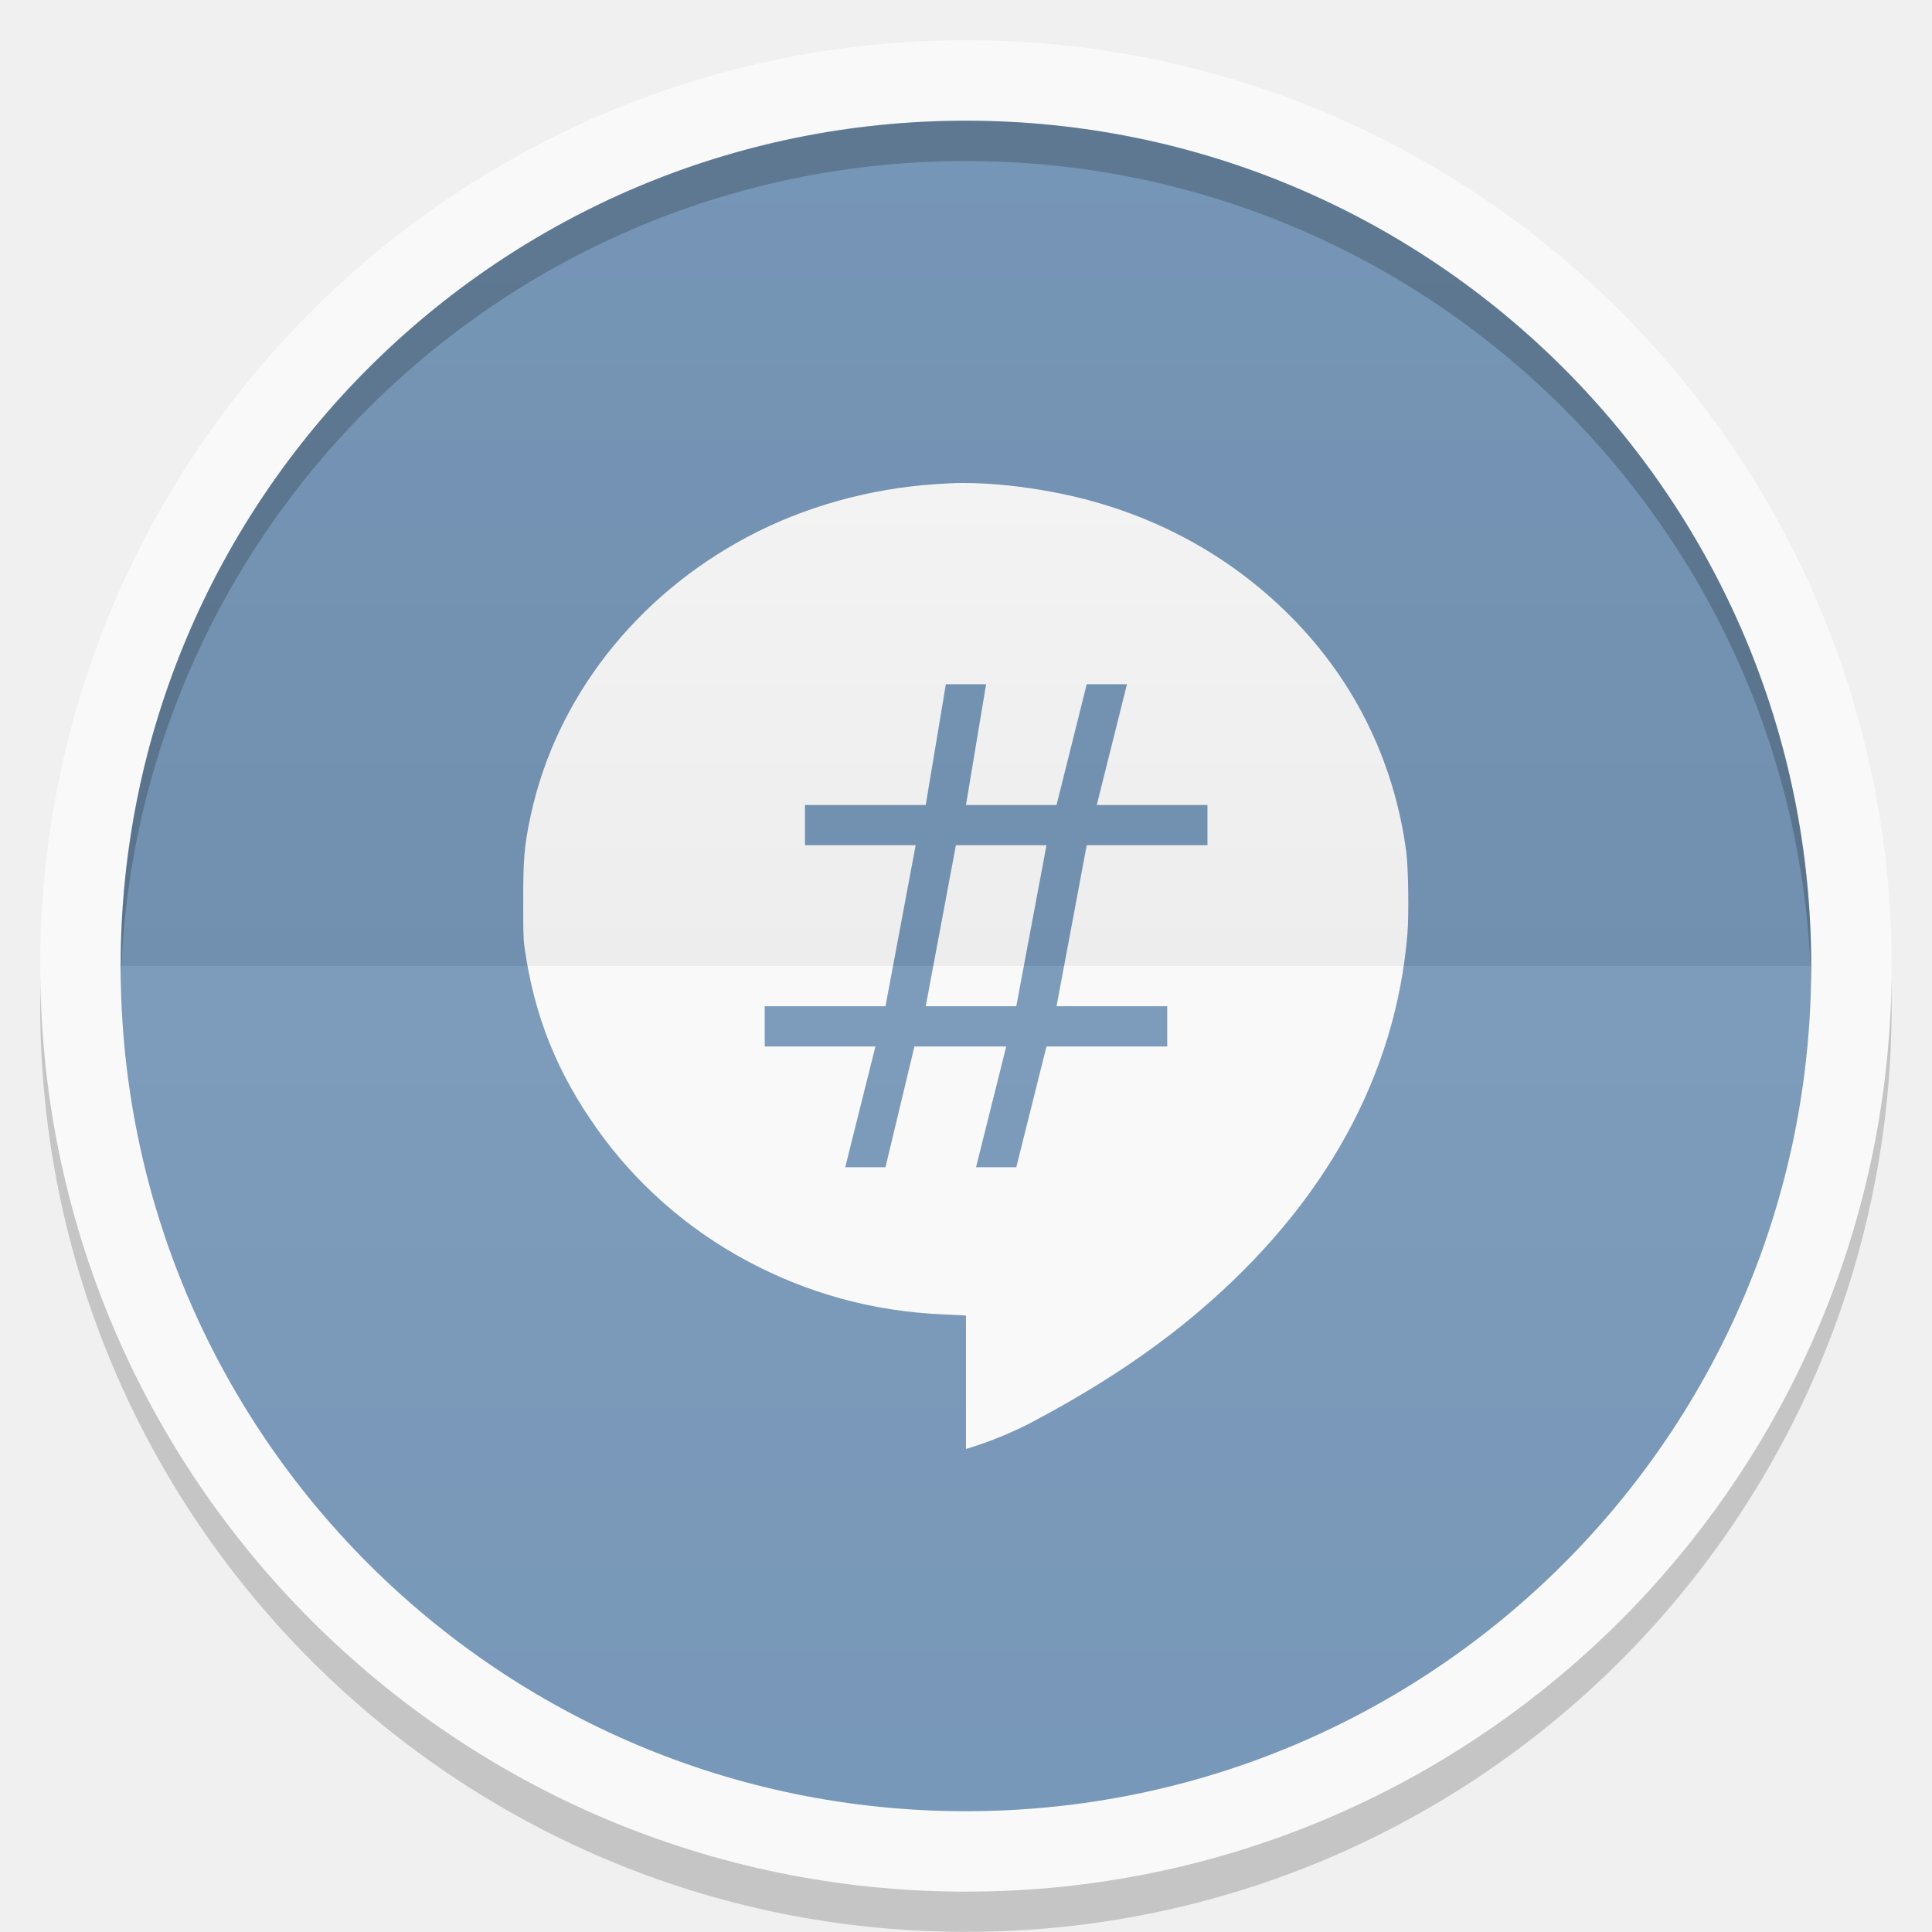
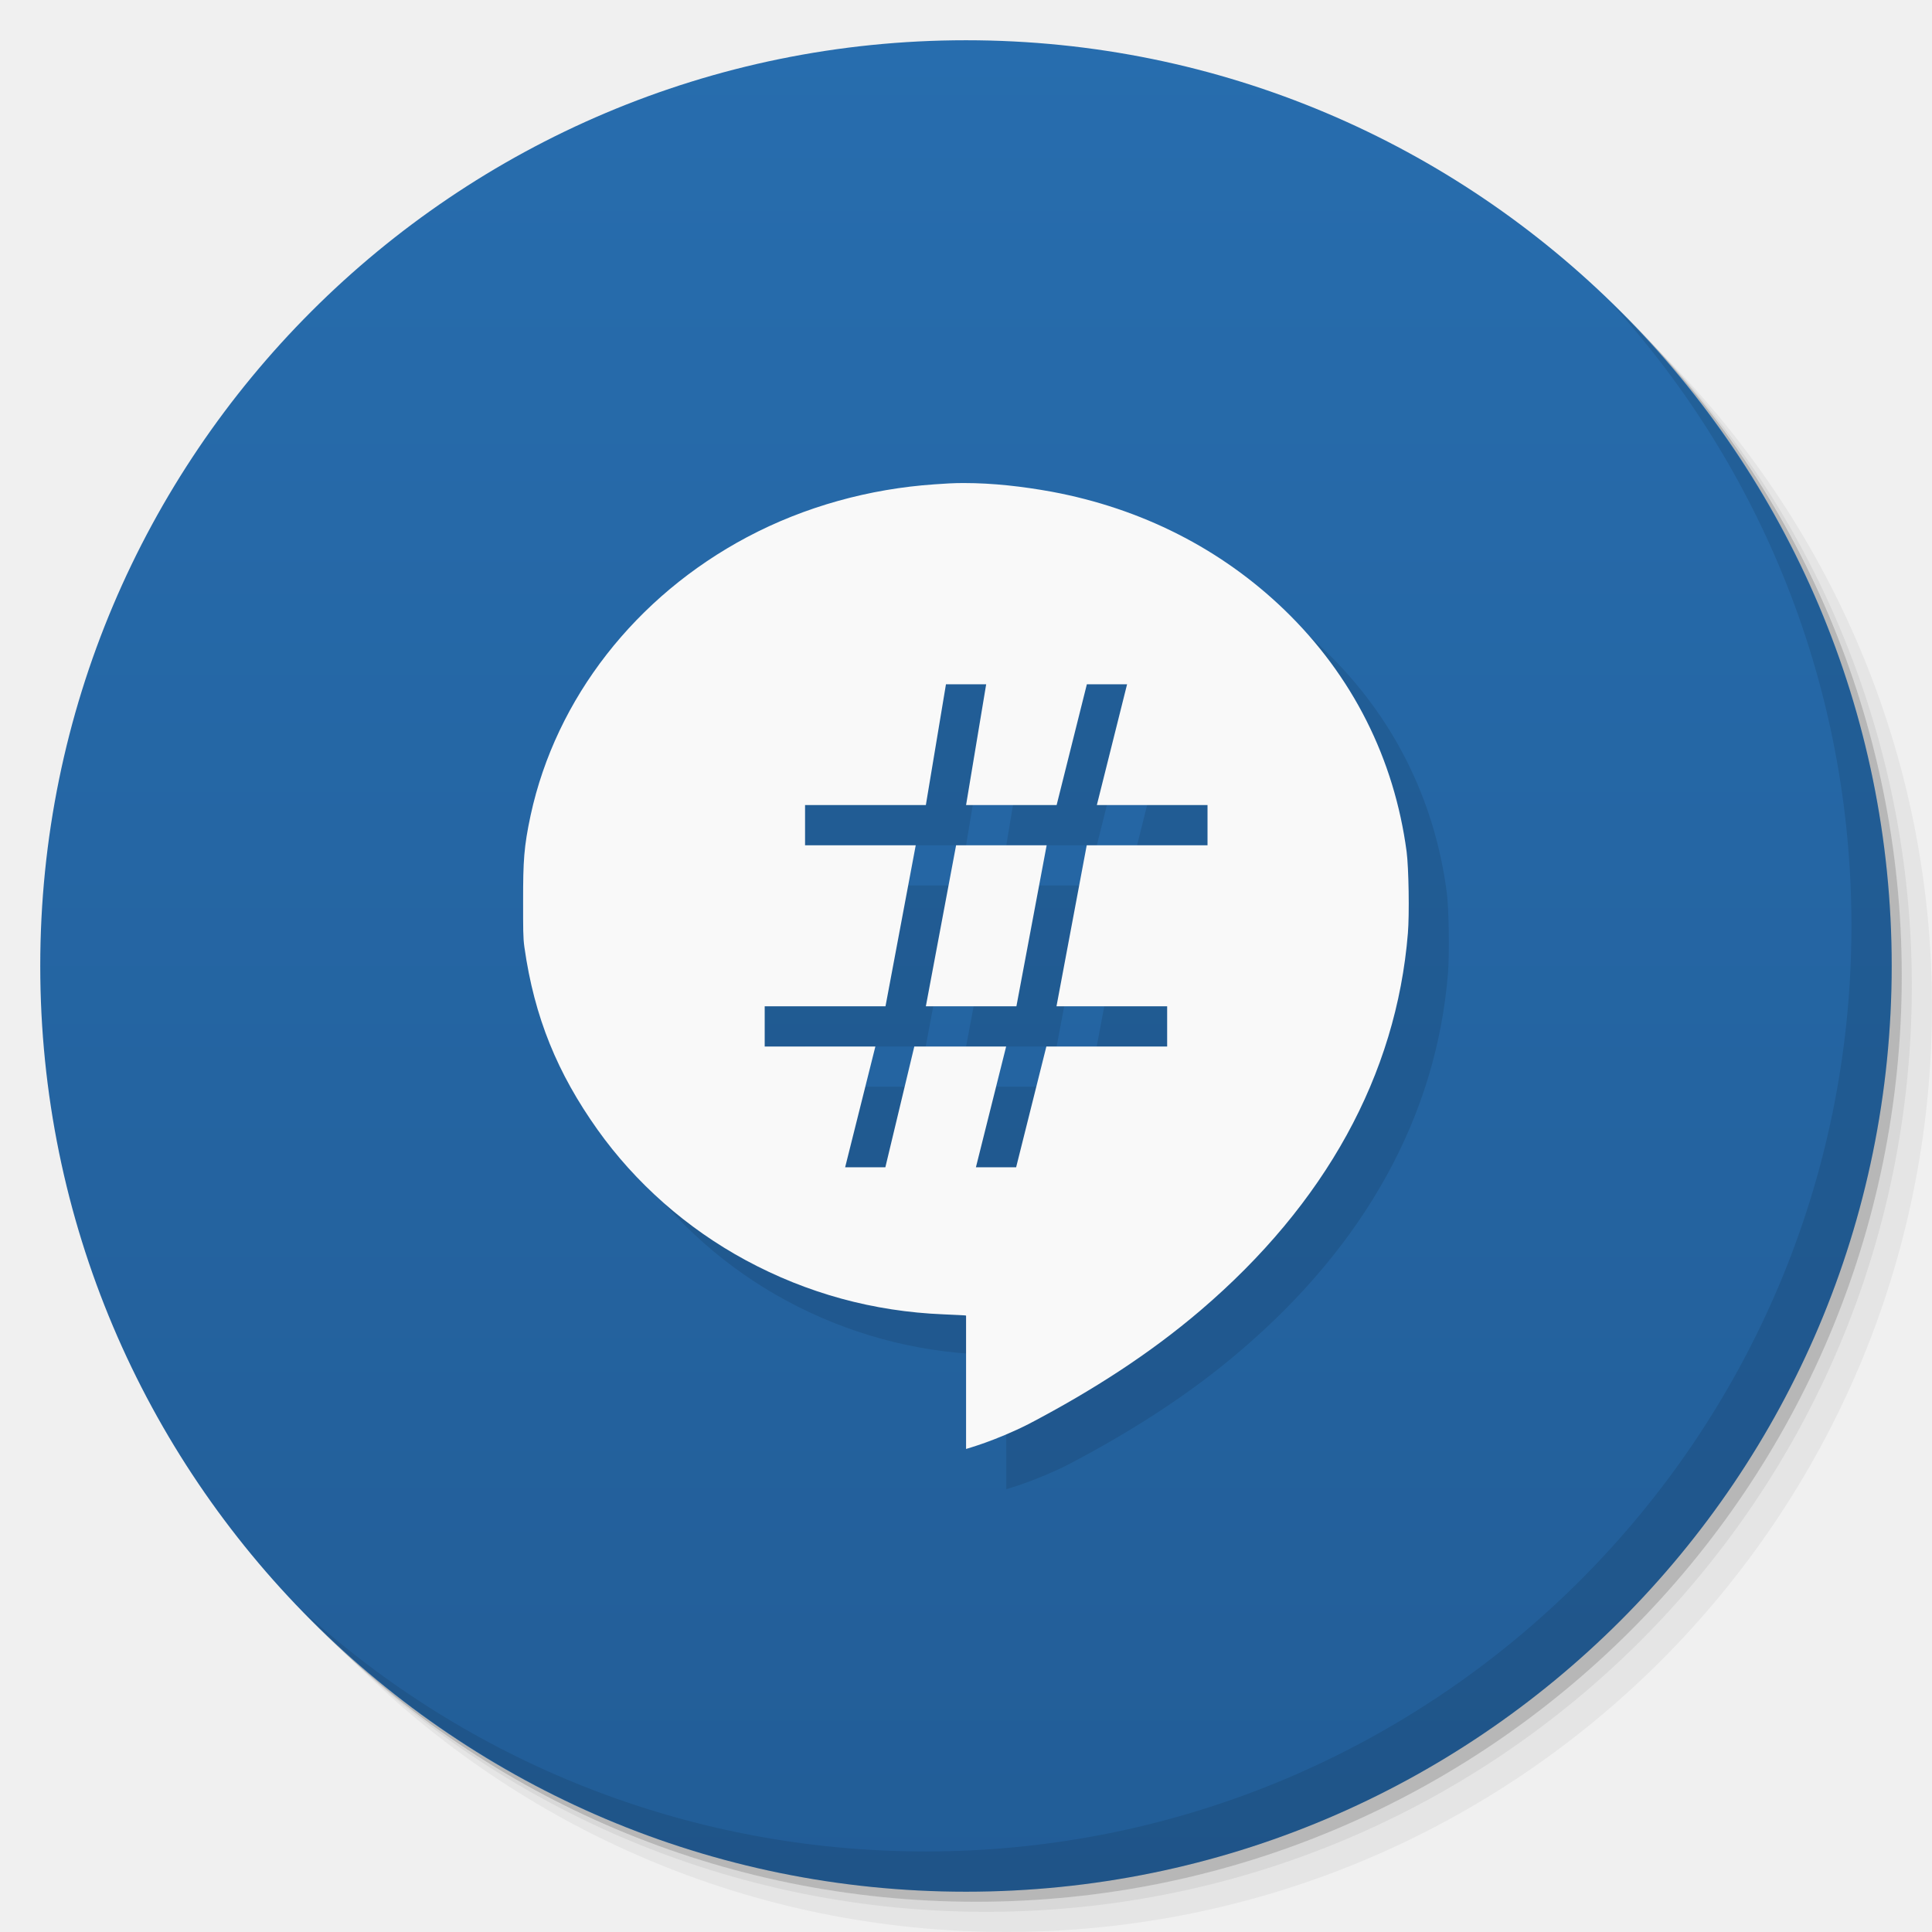
- <svg xmlns="http://www.w3.org/2000/svg" xmlns:xlink="http://www.w3.org/1999/xlink" width="48" viewBox="0 0 13.547 13.547" height="48">
-   <defs>
-     <clipPath>
-       <path d="M 92.311,355.545 L 479.511,355.545 L 479.511,68.185 L 92.311,68.185 L 92.311,355.545 z" />
-     </clipPath>
-     <clipPath>
-       <path d="M 93.311,69.185 L 478.511,69.185 L 478.511,354.545 L 93.311,354.545 L 93.311,69.185 z" />
-     </clipPath>
-     <clipPath>
-       <path d="M 93.311,354.545 L 478.511,354.545 L 478.511,69.185 L 93.311,69.185 L 93.311,354.545 z" />
-     </clipPath>
-     <clipPath>
-       <path d="M 95.311,352.545 L 476.403,352.545 L 476.403,71.423 L 95.311,71.423 L 95.311,352.545 z" />
-     </clipPath>
-     <clipPath>
-       <rect height="96" x="-100" width="96" fill="#fff" />
-     </clipPath>
-     <clipPath>
-       <path d="M 54.1,12.5 12.9,54.7 C -2.7,70.3 23,69 32.3,74.9 36.6,77.7 18.5,81.3 22.2,85 c 3.6,3.7 21.7,7.1 25.3,10.7 3.6,3.7 -7.3,7.6 -3.7,11.3 3.5,3.7 11.9,0.2 13.4,8.6 1.1,6.2 15.4,3.1 21.8,-2.2 4,-3.4 -6.9,-3.4 -3.3,-7.1 9,-9.1 17,-4.1 20.3,-12.5 1.8,-4.5 -13.6,-7.7 -9.5,-10.6 9.8,-6.9 45.8,-10.4 29.2,-27 L 73,12.5 c -5.3,-5 -14,-5 -18.9,0 z m -9.9,64.7 c 0.9,0 30.8,4 19.3,7.1 -4.4,1.2 -24.6,-7.1 -19.3,-7.1 z m 57.2,16.6 c 0,2.1 16.3,3.3 15.4,-0.5 -1.3,-6.4 -13.6,-5.9 -15.4,0.5 z m -69.5,11.1 c 3.7,3.2 9.3,-0.7 11.1,-5.2 -3.6,-4.7 -16.9,0.3 -11.1,5.2 z m 67.5,-6.7 c -4.6,4.2 0.8,8.6 5.3,5.7 1.2,-0.8 -0.1,-4.7 -5.3,-5.7 z" />
-     </clipPath>
-     <clipPath>
-       <rect height="84" rx="6" y="6" x="6" width="84" fill="#fff" />
-     </clipPath>
-     <clipPath>
-       <rect height="20" rx="2" y="1" x="1" width="20" fill="#fff" fill-rule="evenodd" />
-     </clipPath>
-     <clipPath>
-       <path d="M -670.14,51.863 L -114.616,405.003 L -257.111,510.326 L -514.221,-71.013 L -670.14,51.863 z" />
-     </clipPath>
-     <clipPath>
-       <rect height="96" x="-100" width="96" fill="#fff" />
-     </clipPath>
-     <clipPath>
-       <rect height="84" rx="6" y="6" x="6" width="84" fill="#fff" />
-     </clipPath>
-     <clipPath>
-       <rect height="20" rx="2" y="1" x="1" width="20" fill="#fff" fill-rule="evenodd" />
-     </clipPath>
-     <linearGradient xlink:href="#1" id="0" gradientUnits="userSpaceOnUse" y1="24" x2="0" y2="48" gradientTransform="matrix(0.2822222,0,0,0.2822222,6.7399158e-7,-6.3183333e-6)" />
+ <svg xmlns="http://www.w3.org/2000/svg" xmlns:xlink="http://www.w3.org/1999/xlink" width="48" viewBox="0 0 13.547 13.547" height="48" id="svg2" version="1.1">
+   <defs id="defs4">
+     <linearGradient id="linearGradient3944">
+       <stop style="stop-color:#ea635d;stop-opacity:1;" offset="0" id="stop3946" />
+       <stop style="stop-color:#f96963;stop-opacity:1;" offset="1" id="stop3948" />
+     </linearGradient>
+     <linearGradient id="0">
+       <stop stop-color="#198ba6" id="stop7" />
+       <stop offset="1" stop-color="#42c9e7" id="stop9" />
+     </linearGradient>
+     <clipPath id="clipPath11">
+       <path d="m 489.217,197.275 c -2.603,0 -3.953,-1.367 -3.953,-3.971 l 0,0 0,-1.034 c 0,-2.604 1.35,-3.971 3.953,-3.971 l 0,0 1.035,0 c 2.62,0 3.97,1.367 3.97,3.971 l 0,0 0,1.034 c 0,2.604 -1.35,3.971 -3.97,3.971 l 0,0 -1.035,0 z" id="path13" />
+     </clipPath>
    <linearGradient id="1">
-       <stop stop-color="#ffffff" />
-       <stop offset="1" stop-color="#ffffff" stop-opacity="0" />
-     </linearGradient>
-     <linearGradient xlink:href="#3" id="2" y1="24" x2="0" y2="48" gradientUnits="userSpaceOnUse" gradientTransform="matrix(-0.2822222,0,0,-0.2822222,13.54666,13.54667)" />
-     <linearGradient id="3">
-       <stop />
-       <stop offset="1" stop-opacity="0" />
-     </linearGradient>
+       <stop stop-color="#620000" id="stop16" offset="0" style="stop-color:#f96963;stop-opacity:1;" />
+       <stop offset="1" stop-color="#dd0f0f" id="stop18" style="stop-color:#f96963;stop-opacity:1;" />
+     </linearGradient>
+     <clipPath id="clipPath20">
+       <rect y="223" x="307" height="42" width="42" transform="matrix(0,1,-1,0,0,0)" fill="url(#2)" color="#bebebe" rx="9" id="rect22" />
+     </clipPath>
+     <linearGradient xlink:href="#1" id="2" gradientUnits="userSpaceOnUse" gradientTransform="matrix(0.175,0,0,0.175,302.8,216)" y1="280" x2="0" y2="40" />
+     <clipPath id="clipPath25">
+       <rect y="85" x="433" height="22" width="22" fill="url(#3)" color="#bebebe" rx="4" id="rect27" />
+     </clipPath>
+     <linearGradient xlink:href="#1" id="3" gradientUnits="userSpaceOnUse" gradientTransform="matrix(0.0875,0,0,0.0875,430.9,81.5)" y1="291.43" x2="0" y2="40" />
+     <clipPath id="clipPath30">
+       <rect width="30" height="30" x="433" y="37" fill="url(#4)" color="#bebebe" rx="6" id="rect32" />
+     </clipPath>
+     <linearGradient xlink:href="#1" id="4" gradientUnits="userSpaceOnUse" gradientTransform="matrix(0.1193182,0,0,0.1193182,430.1364,32.22727)" y1="291.43" x2="0" y2="40" />
+     <clipPath id="clipPath35">
+       <rect width="16" height="16" x="304" y="212" transform="matrix(0,1,-1,0,0,0)" fill="url(#5)" color="#bebebe" rx="3" id="rect37" />
+     </clipPath>
+     <linearGradient xlink:href="#1" id="5" gradientUnits="userSpaceOnUse" gradientTransform="matrix(0.06666667,0,0,0.06666667,302.4,209.3333)" y1="280" x2="0" y2="40" />
+     <clipPath id="clipPath40">
+       <rect y="46" x="34" height="220" width="220" fill="url(#6)" color="#bebebe" rx="50" id="rect42" />
+     </clipPath>
+     <linearGradient xlink:href="#1" id="6" gradientUnits="userSpaceOnUse" gradientTransform="translate(0,-4)" y1="280" x2="0" y2="40" />
+     <clipPath id="clipPath45">
+       <rect y="142" x="290" height="60" width="60" fill="url(#7)" color="#bebebe" rx="12.5" id="rect47" />
+     </clipPath>
+     <linearGradient xlink:href="#1" id="7" gradientUnits="userSpaceOnUse" y1="204" x2="0" y2="140" />
+     <clipPath id="clipPath50">
+       <rect width="88" height="88" x="292" y="32" fill="url(#8)" color="#bebebe" rx="18" id="rect52" />
+     </clipPath>
+     <linearGradient xlink:href="#1" id="8" gradientUnits="userSpaceOnUse" y1="124" x2="0" y2="28" />
+     <clipPath id="clipPath55">
+       <rect y="101" x="417" height="22" width="22" fill="url(#9)" color="#bebebe" rx="5" id="rect57" />
+     </clipPath>
+     <linearGradient xlink:href="#1" id="9" gradientUnits="userSpaceOnUse" gradientTransform="matrix(0.0875,0,0,0.0875,414.9,97.5)" y1="302.86" x2="0" y2="28.571" />
+     <clipPath id="clipPath60">
+       <rect width="30" height="30" x="417" y="53" fill="url(#A)" color="#bebebe" rx="7" id="rect62" />
+     </clipPath>
+     <linearGradient xlink:href="#1" id="A" gradientUnits="userSpaceOnUse" gradientTransform="matrix(0.1193182,0,0,0.1193182,414.1364,48.22727)" y1="299.81" x2="0" y2="31.619" />
+     <use id="B" opacity="0.2" fill="#ffffff" xlink:href="#U" />
+     <clipPath id="clipPath66">
+       <use xlink:href="#B" transform="matrix(8,0,0,8,-2141.576,-54.42424)" id="use68" />
+     </clipPath>
+     <clipPath id="clipPath70">
+       <use xlink:href="#B" id="use72" />
+     </clipPath>
+     <use id="C" fill="none" xlink:href="#U" />
+     <clipPath id="clipPath75">
+       <use xlink:href="#C" id="use77" />
+     </clipPath>
+     <clipPath id="clipPath79">
+       <use transform="matrix(8,0,0,8,-2141.576,-54.42424)" xlink:href="#C" id="use81" />
+     </clipPath>
+     <use id="D" fill="none" xlink:href="#U" />
+     <clipPath id="clipPath84">
+       <use xlink:href="#D" id="use86" />
+     </clipPath>
+     <clipPath id="clipPath88">
+       <use transform="matrix(8,0,0,8,-2141.576,-54.42424)" xlink:href="#D" id="use90" />
+     </clipPath>
+     <use id="E" fill="none" xlink:href="#U" />
+     <clipPath id="clipPath93">
+       <use xlink:href="#E" id="use95" />
+     </clipPath>
+     <clipPath id="clipPath97">
+       <use transform="matrix(8,0,0,8,-2141.576,-54.42424)" xlink:href="#E" id="use99" />
+     </clipPath>
+     <use id="F" fill="none" xlink:href="#U" />
+     <clipPath id="clipPath102">
+       <use xlink:href="#F" id="use104" />
+     </clipPath>
+     <clipPath id="clipPath106">
+       <use transform="matrix(8,0,0,8,-2141.576,-54.42424)" xlink:href="#F" id="use108" />
+     </clipPath>
+     <use id="G" fill="none" xlink:href="#U" />
+     <clipPath id="clipPath111">
+       <use xlink:href="#G" id="use113" />
+     </clipPath>
+     <clipPath id="clipPath115">
+       <use transform="matrix(8,0,0,8,-2141.576,-54.42424)" xlink:href="#G" id="use117" />
+     </clipPath>
+     <use id="H" fill="none" xlink:href="#U" />
+     <clipPath id="clipPath120">
+       <use xlink:href="#H" id="use122" />
+     </clipPath>
+     <clipPath id="clipPath124">
+       <use transform="matrix(8,0,0,8,-2141.576,-54.42424)" xlink:href="#H" id="use126" />
+     </clipPath>
+     <use id="I" fill="none" xlink:href="#U" />
+     <clipPath id="clipPath129">
+       <use xlink:href="#I" id="use131" />
+     </clipPath>
+     <clipPath id="clipPath133">
+       <rect y="223" x="307" height="42" width="42" transform="matrix(0,1,-1,0,0,0)" fill="url(#2)" color="#bebebe" rx="9" id="rect135" />
+     </clipPath>
+     <clipPath id="clipPath137">
+       <rect y="85" x="433" height="22" width="22" fill="url(#3)" color="#bebebe" rx="4" id="rect139" />
+     </clipPath>
+     <clipPath id="clipPath141">
+       <rect width="30" height="30" x="433" y="37" fill="url(#4)" color="#bebebe" rx="6" id="rect143" />
+     </clipPath>
+     <clipPath id="clipPath145">
+       <rect width="16" height="16" x="304" y="212" transform="matrix(0,1,-1,0,0,0)" fill="url(#5)" color="#bebebe" rx="3" id="rect147" />
+     </clipPath>
+     <clipPath id="clipPath149">
+       <rect y="46" x="34" height="220" width="220" fill="url(#6)" color="#bebebe" rx="50" id="rect151" />
+     </clipPath>
+     <clipPath id="clipPath153">
+       <rect y="142" x="290" height="60" width="60" fill="url(#7)" color="#bebebe" rx="12.5" id="rect155" />
+     </clipPath>
+     <clipPath id="clipPath157">
+       <rect width="88" height="88" x="292" y="32" fill="url(#8)" color="#bebebe" rx="18" id="rect159" />
+     </clipPath>
+     <clipPath id="clipPath161">
+       <rect y="101" x="417" height="22" width="22" fill="url(#9)" color="#bebebe" rx="5" id="rect163" />
+     </clipPath>
+     <clipPath id="clipPath165">
+       <rect width="30" height="30" x="417" y="53" fill="url(#A)" color="#bebebe" rx="7" id="rect167" />
+     </clipPath>
+     <clipPath id="clipPath169">
+       <use transform="matrix(8,0,0,8,-2141.576,-54.42424)" xlink:href="#I" id="use171" />
+     </clipPath>
+     <use id="J" fill="none" xlink:href="#U" />
+     <clipPath id="clipPath174">
+       <use xlink:href="#J" id="use176" />
+     </clipPath>
+     <clipPath id="clipPath178">
+       <use transform="matrix(8,0,0,8,-2141.576,-54.42424)" xlink:href="#J" id="use180" />
+     </clipPath>
+     <use id="K" fill="none" xlink:href="#U" />
+     <clipPath id="clipPath183">
+       <use xlink:href="#K" id="use185" />
+     </clipPath>
+     <clipPath id="clipPath187">
+       <use transform="matrix(8,0,0,8,-2141.576,-54.42424)" xlink:href="#K" id="use189" />
+     </clipPath>
+     <use id="L" fill="none" xlink:href="#U" />
+     <clipPath id="clipPath192">
+       <use xlink:href="#L" id="use194" />
+     </clipPath>
+     <clipPath id="clipPath196">
+       <use transform="matrix(8,0,0,8,-2141.576,-54.42424)" xlink:href="#L" id="use198" />
+     </clipPath>
+     <use id="M" fill="none" xlink:href="#U" />
+     <clipPath id="clipPath201">
+       <use xlink:href="#M" id="use203" />
+     </clipPath>
+     <clipPath id="clipPath205">
+       <use transform="matrix(8,0,0,8,-2141.576,-54.42424)" xlink:href="#M" id="use207" />
+     </clipPath>
+     <use id="N" fill="none" xlink:href="#U" />
+     <clipPath id="clipPath210">
+       <use xlink:href="#N" id="use212" />
+     </clipPath>
+     <clipPath id="clipPath214">
+       <use transform="matrix(8,0,0,8,-2141.576,-54.42424)" xlink:href="#N" id="use216" />
+     </clipPath>
+     <use id="O" fill="none" xlink:href="#U" />
+     <clipPath id="clipPath219">
+       <use xlink:href="#O" id="use221" />
+     </clipPath>
+     <clipPath id="clipPath223">
+       <use transform="matrix(8,0,0,8,-2141.576,-54.42424)" xlink:href="#O" id="use225" />
+     </clipPath>
+     <clipPath id="clipPath227">
+       <path d="m 296,26 a 10,10 0 1 1 -20,0 10,10 0 1 1 20,0 z" id="path229" />
+     </clipPath>
+     <linearGradient gradientUnits="userSpaceOnUse" x2="0" y2="40" y1="280" xlink:href="#Q" id="P" gradientTransform="matrix(.175 0 0 .175 302.8 216)" />
+     <linearGradient id="Q">
+       <stop stop-color="#151515" id="stop233" />
+       <stop offset="1" stop-color="#222" id="stop235" />
+     </linearGradient>
+     <linearGradient gradientUnits="userSpaceOnUse" x2="0" y2="90" y1="230" xlink:href="#Q" id="R" gradientTransform="matrix(.375 0 0 .375 298 16)" />
+     <linearGradient gradientUnits="userSpaceOnUse" x2="0" y2="90" y1="230" xlink:href="#Q" id="S" gradientTransform="matrix(.25 0 0 .25 300 132)" />
+     <clipPath id="clipPath239">
+       <rect height="20" rx="4" y="78" x="434" width="20" color="#bebebe" id="rect241" />
+     </clipPath>
+     <clipPath id="clipPath243">
+       <rect height="22" rx="4" y="77" x="433" width="22" color="#bebebe" id="rect245" />
+     </clipPath>
+     <clipPath id="clipPath247">
+       <rect height="22" rx="5" y="77" x="433" width="22" color="#bebebe" id="rect249" />
+     </clipPath>
+     <clipPath id="clipPath251">
+       <rect height="30" rx="6" y="29" x="433" width="30" color="#bebebe" id="rect253" />
+     </clipPath>
+     <clipPath id="clipPath255">
+       <rect transform="matrix(0 -1 1 0 0 0)" height="60" rx="12.5" y="142" x="306" width="60" fill="url(#S)" color="#bebebe" id="rect257" />
+     </clipPath>
+     <clipPath id="clipPath259">
+       <rect height="90" rx="18.75" y="31" x="307" width="90" fill="url(#R)" color="#bebebe" id="rect261" />
+     </clipPath>
+     <clipPath id="clipPath263">
+       <rect height="30" rx="4" y="29" x="433" width="30" opacity="0.2" fill="#6d6d6d" color="#bebebe" id="rect265" />
+     </clipPath>
+     <clipPath id="clipPath267">
+       <rect height="22" rx="3" y="77" x="433" width="22" opacity="0.2" fill="#6d6d6d" color="#bebebe" id="rect269" />
+     </clipPath>
+     <clipPath id="clipPath271">
+       <path d="m 144,70 c -49.706,0 -90,40.294 -90,90 0,49.706 40.294,90 90,90 49.706,0 90,-40.294 90,-90 0,-49.706 -40.294,-90 -90,-90 z m 0,32.188 c 32.033,0 58,25.967 58,58 0,32.033 -25.967,58 -58,58 -32.033,0 -58,-25.967 -58,-58 0,-32.033 25.967,-58 58,-58 z" id="path273" />
+     </clipPath>
+     <clipPath id="clipPath275">
+       <path d="m 152,204 a 8,8 0 1 1 -16,0 8,8 0 1 1 16,0 z" id="path277" />
+     </clipPath>
+     <clipPath id="clipPath279">
+       <rect height="16" rx="3" y="116" x="432" width="16" color="#bebebe" id="rect281" />
+     </clipPath>
+     <clipPath id="clipPath283">
+       <path d="m 145,215 c 33.137,0 60,-26.863 60,-60 0,-33.137 -26.863,-60 -60,-60 -33.137,0 -60,26.863 -60,60 0,12.507 3.829,24.106 10.375,33.719 L 89,211 111.281,204.625 C 120.894,211.172 132.493,215 145,215 z" id="path285" />
+     </clipPath>
+     <clipPath id="clipPath287">
+       <path d="m 98.031,23.191 c -41.492,1.052 -74.844,35.068 -74.844,76.812 0,42.407 34.406,76.812 76.812,76.812 42.407,0 76.812,-34.406 76.812,-76.812 0,-42.407 -34.406,-76.812 -76.812,-76.812 -0.663,0 -1.31,-0.017 -1.969,0 z M 100,50.66 c 27.245,0 49.344,22.099 49.344,49.344 -1e-5,27.245 -22.099,49.344 -49.344,49.344 -27.245,-1e-5 -49.344,-22.099 -49.344,-49.344 0,-27.245 22.099,-49.344 49.344,-49.344 z" id="path289" />
+     </clipPath>
+     <clipPath id="clipPath291">
+       <rect height="16" rx="2" y="116" x="432" width="16" opacity="0.2" fill="#6d6d6d" color="#bebebe" id="rect293" />
+     </clipPath>
+     <clipPath id="clipPath295">
+       <rect height="240" rx="50" y="36" x="24" width="240" fill="#986767" color="#bebebe" id="rect297" />
+     </clipPath>
+     <clipPath id="clipPath299">
+       <rect transform="rotate(90)" height="42" rx="9" y="223" x="307" width="42" fill="url(#P)" color="#bebebe" id="rect301" />
+     </clipPath>
+     <linearGradient xlink:href="#0" id="T" gradientUnits="userSpaceOnUse" gradientTransform="matrix(1.210546,0,0,1.212299,-131.3481,-325.0735)" y1="279.1" x2="0" y2="268.33" />
+     <path id="U" d="m 296,26 a 10,10 0 1 1 -20,0 10,10 0 1 1 20,0 z" color="#000000" />
+     <linearGradient xlink:href="#W" id="V" y1="46.752" x2="0" y2="-24.433" gradientUnits="userSpaceOnUse" />
+     <linearGradient id="W">
+       <stop stop-color="#c7c7c7" id="stop307" />
+       <stop offset="1" stop-color="#dedede" id="stop309" />
+     </linearGradient>
+     <linearGradient xlink:href="#W" id="linearGradient3312" gradientUnits="userSpaceOnUse" y1="46.752" x2="0" y2="-24.433" gradientTransform="matrix(0.2363048,0,0,0.1863373,-11.35038,4.834975)" />
+     <linearGradient xlink:href="#W-1" id="linearGradient3312-3" gradientUnits="userSpaceOnUse" y1="46.752" x2="0" y2="-24.433" gradientTransform="matrix(0.2363048,0,0,0.1863373,-11.35038,4.834975)" />
+     <linearGradient id="W-1">
+       <stop stop-color="#c7c7c7" id="stop307-9" />
+       <stop offset="1" stop-color="#dedede" id="stop309-6" />
+     </linearGradient>
+     <linearGradient xlink:href="#1" id="linearGradient3938" x1="7.056" y1="13.264" x2="6.773" y2="0.282" gradientUnits="userSpaceOnUse" />
+     <linearGradient xlink:href="#linearGradient3798" id="linearGradient3950" x1="-25.5" y1="15" x2="-25.5" y2="11" gradientUnits="userSpaceOnUse" />
+     <linearGradient xlink:href="#linearGradient3944" id="linearGradient3990" gradientUnits="userSpaceOnUse" x1="-25.5" y1="15" x2="-25.5" y2="11" />
+     <linearGradient xlink:href="#linearGradient3944" id="linearGradient3992" gradientUnits="userSpaceOnUse" x1="-25.5" y1="15" x2="-25.5" y2="11" gradientTransform="matrix(15.33333,0,0,11.5,415,-125.5)" />
+     <linearGradient xlink:href="#linearGradient3944" id="linearGradient4001" gradientUnits="userSpaceOnUse" x1="-25.5" y1="15" x2="-25.5" y2="11" />
+     <linearGradient xlink:href="#linearGradient3944" id="linearGradient4008" gradientUnits="userSpaceOnUse" x1="-25.5" y1="15" x2="-25.5" y2="11" />
+     <linearGradient xlink:href="#linearGradient3944" id="linearGradient4013" gradientUnits="userSpaceOnUse" x1="-25.5" y1="15" x2="-25.5" y2="11" />
+     <linearGradient xlink:href="#linearGradient3944" id="linearGradient4015" gradientUnits="userSpaceOnUse" x1="-25.5" y1="15" x2="-25.5" y2="11" gradientTransform="matrix(15.33333,0,0,11.5,415,-125.5)" />
+     <linearGradient xlink:href="#linearGradient3944" id="linearGradient4022" gradientUnits="userSpaceOnUse" x1="-25.5" y1="15" x2="-25.5" y2="11" />
+     <linearGradient xlink:href="#linearGradient3944" id="linearGradient4024" gradientUnits="userSpaceOnUse" x1="-25.5" y1="15" x2="-25.5" y2="11" gradientTransform="matrix(15.33333,0,0,11.5,415,-125.5)" />
+     <linearGradient xlink:href="#linearGradient3944" id="linearGradient4031" gradientUnits="userSpaceOnUse" x1="-25.5" y1="15" x2="-25.5" y2="11" />
+     <linearGradient xlink:href="#linearGradient3944" id="linearGradient4036" gradientUnits="userSpaceOnUse" x1="-25.5" y1="15" x2="-25.5" y2="11" />
+     <linearGradient xlink:href="#linearGradient3798" id="linearGradient3804" x1="24" y1="47" x2="24" y2="1" gradientUnits="userSpaceOnUse" />
+     <linearGradient id="linearGradient3798">
+       <stop style="stop-color:#225d97;stop-opacity:1;" offset="0" id="stop3800" />
+       <stop style="stop-color:#276dae;stop-opacity:1;" offset="1" id="stop3802" />
+     </linearGradient>
+     <linearGradient gradientTransform="matrix(0.2822222,0,0,0.2822222,-17.27378,1.581336)" y2="1" x2="24" y1="47" x1="24" gradientUnits="userSpaceOnUse" id="linearGradient3258" xlink:href="#linearGradient3798" />
+     <linearGradient xlink:href="#0-5" id="5-3" x1="12" x2="36" gradientUnits="userSpaceOnUse" gradientTransform="matrix(1,0,0,1.142857,0,-146.1946)" />
+     <linearGradient id="0-5">
+       <stop stop-color="#8c93d1" id="stop7-5" />
+       <stop offset="1" stop-color="#f2dcaa" id="stop9-7" />
+     </linearGradient>
+     <linearGradient x2="36" x1="12" gradientTransform="matrix(1,0,0,1.142857,0,-146.1946)" gradientUnits="userSpaceOnUse" id="linearGradient3079" xlink:href="#0-5" />
+     <linearGradient xlink:href="#0-5" id="linearGradient3215" gradientUnits="userSpaceOnUse" gradientTransform="matrix(1,0,0,1.142857,0,-146.1946)" x1="12" x2="36" />
  </defs>
-   <g>
-     <rect width="12.982" x="0.282" y="0.564" rx="6.491" height="12.982" opacity="0.18" fill-rule="evenodd" />
-     <rect height="12.982" rx="6.491" y="0.282" x="0.282" width="12.982" fill="#f9f9f9" fill-rule="evenodd" />
+   <g id="layer1">
+     <path style="opacity:0.05;fill:#000000;fill-opacity:1;stroke:none" d="M 25,2 C 12.297,2 2,12.297 2,25 2,31.367 4.601,37.117 8.781,41.281 12.866,44.994 18.296,47.25 24.25,47.25 c 12.703,0 23,-10.297 23,-23 0,-5.954 -2.256,-11.384 -5.969,-15.469 C 37.117,4.601 31.367,2 25,2 z M 41.281,8.781 C 45.136,12.894 47.5,18.419 47.5,24.5 c 0,12.703 -10.297,23 -23,23 C 18.419,47.5 12.894,45.136 8.781,41.281 12.941,45.425 18.665,48 25,48 37.703,48 48,37.703 48,25 48,18.665 45.425,12.941 41.281,8.781 z" transform="scale(0.2822222,0.2822222)" id="path3978" />
+     <path style="opacity:0.1;fill:#000000;fill-opacity:1;stroke:none" d="M 41.281,8.781 C 44.994,12.866 47.25,18.296 47.25,24.25 c 0,12.703 -10.297,23 -23,23 -5.954,0 -11.384,-2.256 -15.469,-5.969 C 12.894,45.136 18.419,47.5 24.5,47.5 c 12.703,0 23,-10.297 23,-23 0,-6.081 -2.364,-11.606 -6.219,-15.719 z" transform="scale(0.2822222,0.2822222)" id="path3976" />
+     <path transform="matrix(4.327407,0,0,3.245556,117.1928,-35.34833)" d="m -24,13 a 1.5,2 0 1 1 -3,0 1.5,2 0 1 1 3,0 z" id="path3952" style="opacity:0.2;fill:#000000;fill-opacity:1;stroke:none" />
  </g>
-   <g>
-     <path d="m 12.7,6.773 c 0,-3.273 -2.653,-5.927 -5.927,-5.927 -3.273,0 -5.927,2.654 -5.927,5.927 0,3.273 2.653,5.927 5.927,5.927 3.273,0 5.927,-2.653 5.927,-5.927 z" fill="#7797b8" />
-     <path d="M 23.938 12 C 23.693 11.999 23.461 12.015 23.219 12.031 C 21.601 12.142 19.99 12.584 18.562 13.344 C 15.801 14.812 13.817 17.343 13.188 20.25 C 13.016 21.043 13 21.394 13 22.375 C 13 23.066 12.998 23.288 13.031 23.531 C 13.279 25.284 13.856 26.67 14.844 28.062 C 15.784 29.388 17.06 30.519 18.531 31.312 C 20.055 32.134 21.696 32.584 23.438 32.656 C 23.694 32.669 23.984 32.679 24 32.688 L 24 34.5 L 24 36 C 24 35.997 24.719 35.805 25.562 35.375 C 27.152 34.54 28.565 33.627 29.812 32.562 C 32.928 29.905 34.682 26.707 34.969 23.188 C 35.007 22.716 34.992 21.563 34.938 21.156 C 34.629 18.851 33.597 16.787 31.906 15.156 C 30.321 13.627 28.347 12.632 26.125 12.219 C 25.404 12.085 24.671 12.002 23.938 12 z M 23.5 17 L 24.5 17 L 24 20 L 26.25 20 L 27 17 L 28 17 L 27.25 20 L 30 20 L 30 21 L 27 21 L 26.25 25 L 29 25 L 29 26 L 26 26 L 25.25 29 L 24.25 29 L 25 26 L 22.719 26 L 22 29 L 21 29 L 21.75 26 L 19 26 L 19 25 L 22 25 L 22.75 21 L 20 21 L 20 20 L 23 20 L 23.5 17 z M 23.75 21 L 23 25 L 25.25 25 L 26 21 L 23.75 21 z " transform="scale(0.2822222,0.2822222)" fill="#f9f9f9" />
+   <g id="layer2">
+     <path style="opacity:1;fill:url(#linearGradient3950);fill-opacity:1.0;stroke:none" id="path3942" d="m -24,13 a 1.5,2 0 1 1 -3,0 1.5,2 0 1 1 3,0 z" transform="matrix(4.327407,0,0,3.245556,117.1222,-35.41889)" />
+     <path style="opacity:0.1;fill:#000000;fill-opacity:1;stroke:none" d="M 40.031 7.531 C 43.744 11.616 46 17.046 46 23 C 46 35.703 35.703 46 23 46 C 17.046 46 11.616 43.744 7.531 40.031 C 11.709 44.323 17.538 47 24 47 C 36.703 47 47 36.703 47 24 C 47 17.538 44.323 11.709 40.031 7.531 z " transform="scale(0.2822222,0.2822222)" id="path4027" />
  </g>
-   <g>
-     <path d="m 6.773,0.847 c -3.273,0 -5.927,2.653 -5.927,5.927 0,0.047 -0.001,0.095 0,0.141 0.074,-3.209 2.7,-5.786 5.927,-5.786 3.226,0 5.852,2.577 5.927,5.786 0.001,-0.046 0,-0.094 0,-0.141 0,-3.273 -2.654,-5.927 -5.927,-5.927 z" opacity="0.2" />
-     <path d="M 0.847,6.773 C 0.847,10.047 3.5,12.7 6.773,12.7 c 3.273,0 5.927,-2.653 5.927,-5.927 l -11.853,0 z" opacity="0.05" fill="url(#0)" />
-     <path d="m 12.7,6.773 c 0,-3.273 -2.653,-5.927 -5.927,-5.927 -3.273,0 -5.927,2.653 -5.927,5.927 l 11.853,0 z" opacity="0.05" fill="url(#2)" />
+   <g id="layer3">
+     <path d="m 7.039,3.669 c -0.069,-1.522e-4 -0.134,0.004 -0.203,0.009 -0.457,0.031 -0.912,0.156 -1.315,0.37 -0.78,0.414 -1.34,1.129 -1.518,1.949 -0.048,0.224 -0.053,0.323 -0.053,0.6 1.279e-4,0.195 -6.776e-4,0.258 0.009,0.326 0.07,0.495 0.233,0.886 0.512,1.279 0.266,0.374 0.626,0.693 1.041,0.917 0.43,0.232 0.894,0.359 1.385,0.379 0.073,0.004 0.154,0.006 0.159,0.009 l 0,0.512 0,0.423 c 0,-7.9e-4 0.203,-0.055 0.441,-0.176 0.449,-0.236 0.848,-0.493 1.2,-0.794 0.88,-0.75 1.375,-1.652 1.456,-2.646 0.011,-0.133 0.007,-0.458 -0.009,-0.573 C 10.058,5.602 9.767,5.02 9.289,4.56 8.842,4.128 8.284,3.847 7.657,3.731 7.453,3.693 7.246,3.669 7.039,3.669 z m -0.124,1.411 0.282,0 -0.141,0.847 0.635,0 0.212,-0.847 0.282,0 -0.212,0.847 0.776,0 0,0.282 -0.847,0 -0.212,1.129 0.776,0 0,0.282 -0.847,0 -0.212,0.847 -0.282,0 0.212,-0.847 -0.644,0 -0.203,0.847 -0.282,0 0.212,-0.847 -0.776,0 0,-0.282 0.847,0 0.212,-1.129 -0.776,0 0,-0.282 0.847,0 0.141,-0.847 z m 0.071,1.129 -0.212,1.129 0.635,0 0.212,-1.129 -0.635,0 z" id="path3969" style="fill:#000000;fill-opacity:1;opacity:0.1" />
+     <path style="fill:#f9f9f9" id="path76" d="m 6.757,3.387 c -0.069,-1.522e-4 -0.134,0.004 -0.203,0.009 -0.457,0.031 -0.912,0.156 -1.315,0.37 -0.78,0.414 -1.34,1.129 -1.518,1.949 -0.048,0.224 -0.053,0.323 -0.053,0.6 1.279e-4,0.195 -6.776e-4,0.258 0.009,0.326 0.07,0.495 0.233,0.886 0.512,1.279 0.266,0.374 0.626,0.693 1.041,0.917 0.43,0.232 0.894,0.359 1.385,0.379 0.073,0.004 0.154,0.006 0.159,0.009 l 0,0.512 0,0.423 c 0,-7.9e-4 0.203,-0.055 0.441,-0.176 C 7.665,9.748 8.064,9.49 8.416,9.19 9.295,8.44 9.791,7.537 9.872,6.544 9.883,6.411 9.878,6.086 9.863,5.971 9.776,5.32 9.484,4.738 9.007,4.277 8.56,3.846 8.002,3.565 7.375,3.448 7.171,3.411 6.964,3.387 6.757,3.387 z m -0.124,1.411 0.282,0 -0.141,0.847 0.635,0 0.212,-0.847 0.282,0 -0.212,0.847 0.776,0 0,0.282 -0.847,0 -0.212,1.129 0.776,0 0,0.282 -0.847,0 -0.212,0.847 -0.282,0 0.212,-0.847 -0.644,0 -0.203,0.847 -0.282,0 0.212,-0.847 -0.776,0 0,-0.282 0.847,0 0.212,-1.129 -0.776,0 0,-0.282 0.847,0 0.141,-0.847 z m 0.071,1.129 -0.212,1.129 0.635,0 0.212,-1.129 -0.635,0 z" />
  </g>
</svg>
